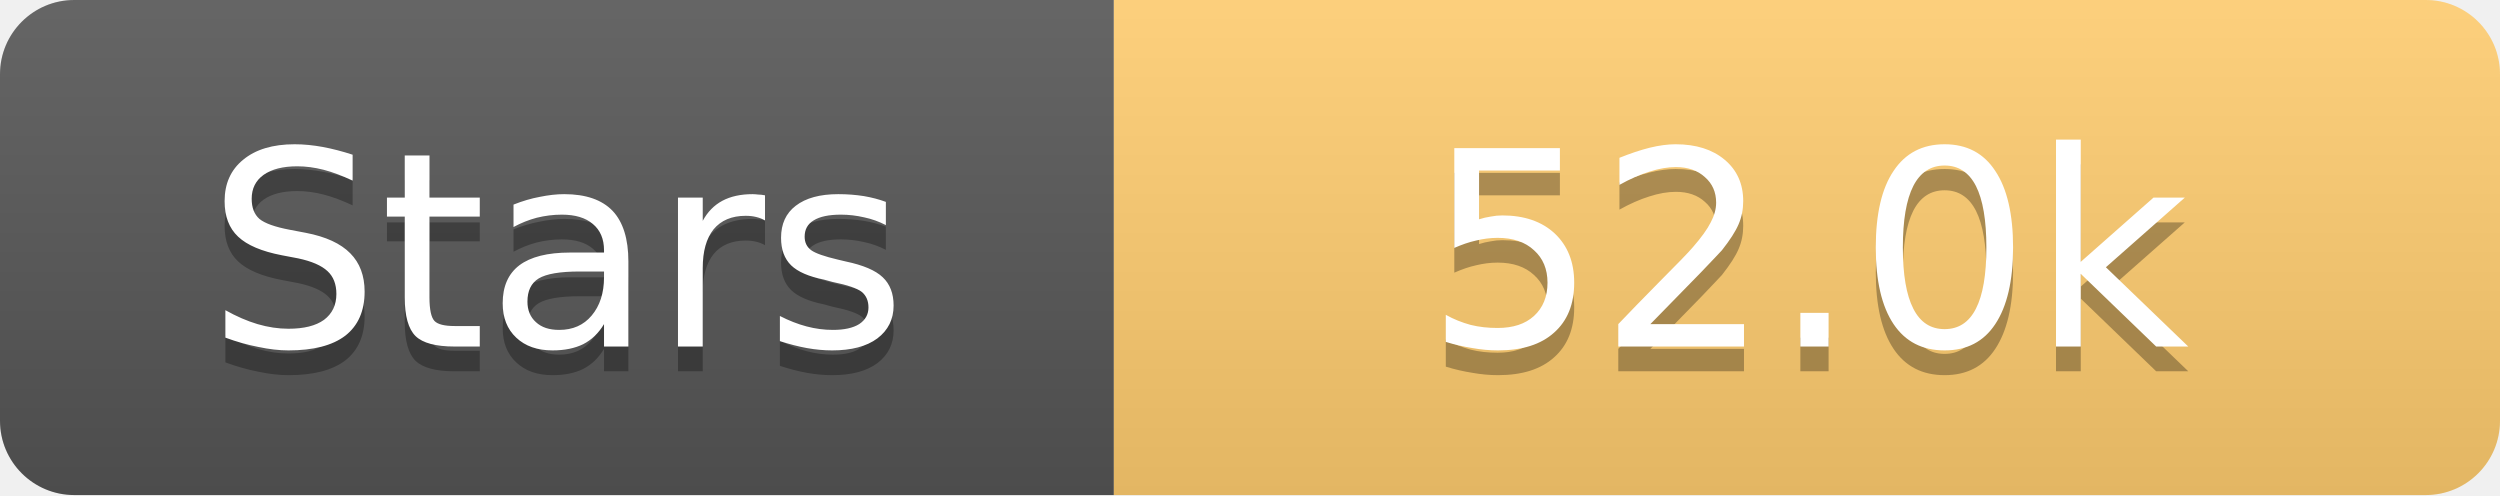
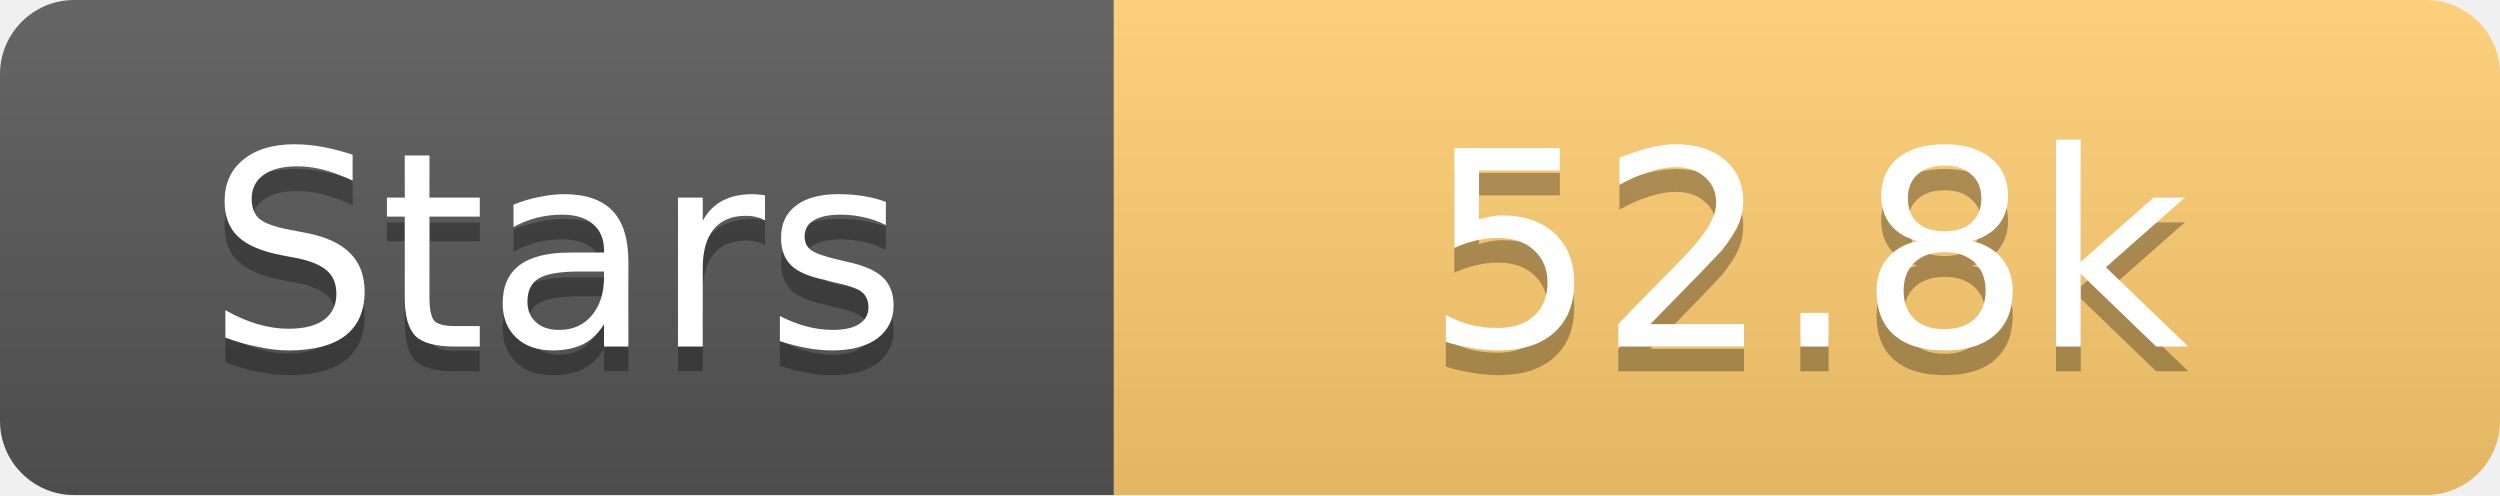
<svg xmlns="http://www.w3.org/2000/svg" width="101" height="20">
  <linearGradient id="s" x2="0" y2="100%">
    <stop offset="0" stop-color="#fff" stop-opacity=".1" />
    <stop offset="1" stop-opacity=".1" />
  </linearGradient>
  <clipPath id="r">
    <rect width="101" height="20" rx="3" fill="#fff" />
  </clipPath>
  <g clip-path="url(#r)">
    <rect width="45" height="20" fill="#555" />
    <rect x="45" width="56" height="20" fill="#fdcb6e" />
    <rect width="101" height="20" fill="url(#s)" />
  </g>
  <g fill="#fff" text-anchor="middle" font-family="Verdana,Geneva,DejaVu Sans,sans-serif" text-rendering="geometricPrecision" font-size="11">
    <text x="22.5" y="15" fill="#010101" fill-opacity=".3">Stars</text>
    <text x="22.5" y="14">Stars</text>
-     <text x="73.0" y="15" fill="#010101" fill-opacity=".3">52.0k</text>
-     <text x="73.0" y="14">52.0k</text>
+     <text x="73.0" y="15" fill="#010101" fill-opacity=".3">52.8k</text>
+     <text x="73.0" y="14">52.8k</text>
  </g>
</svg>
